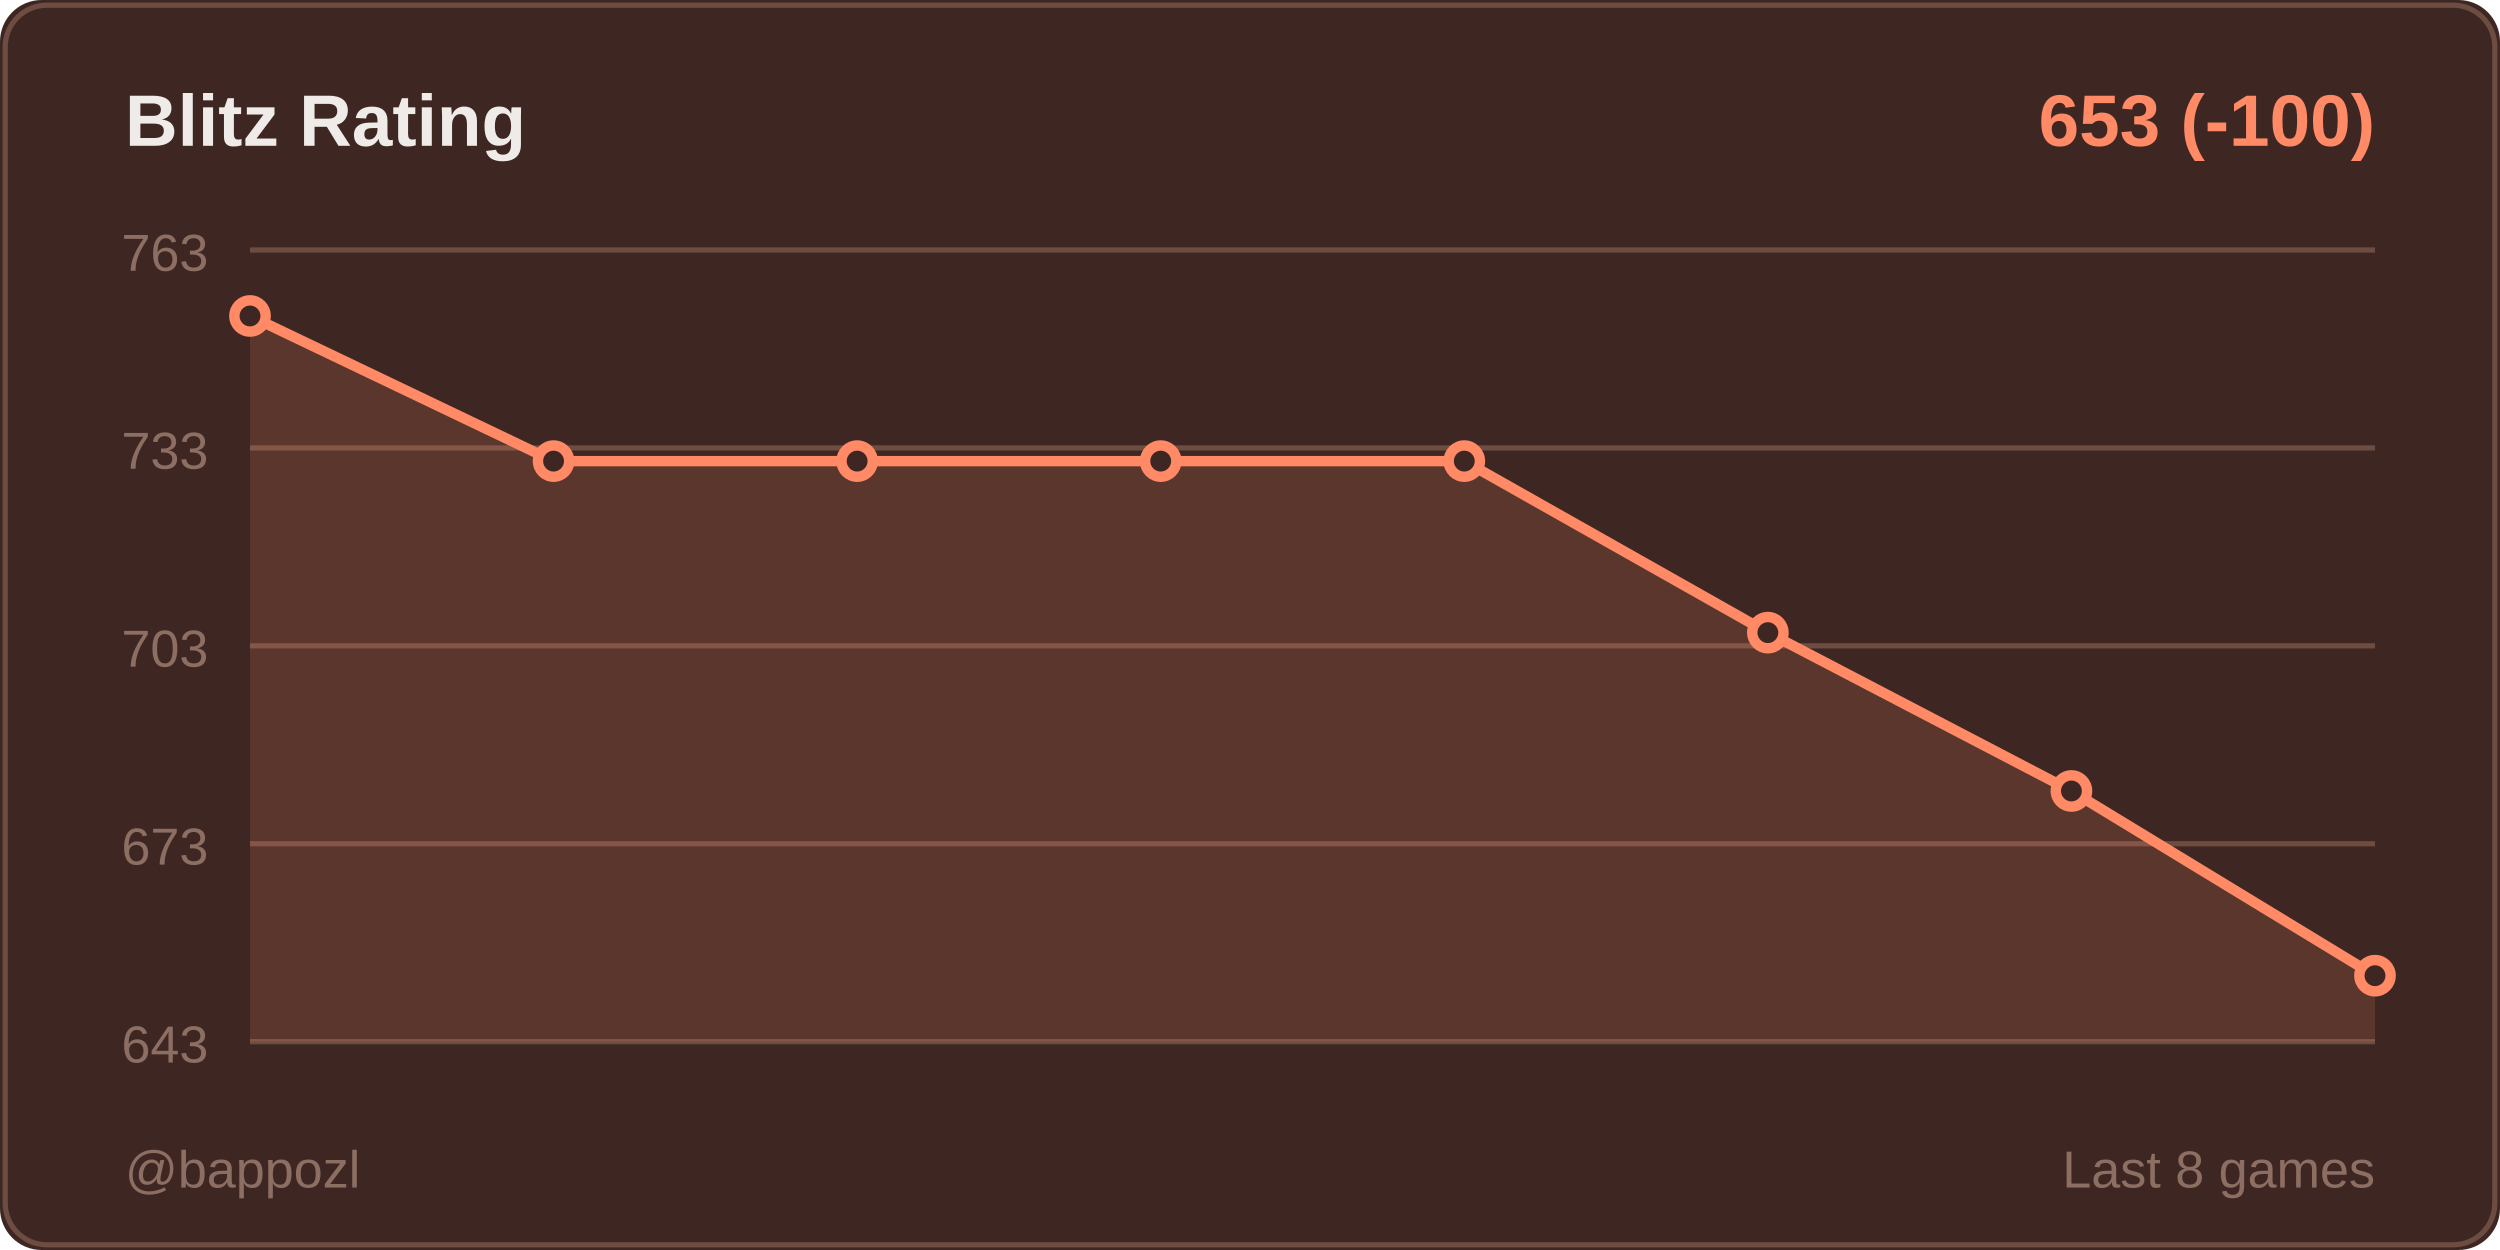
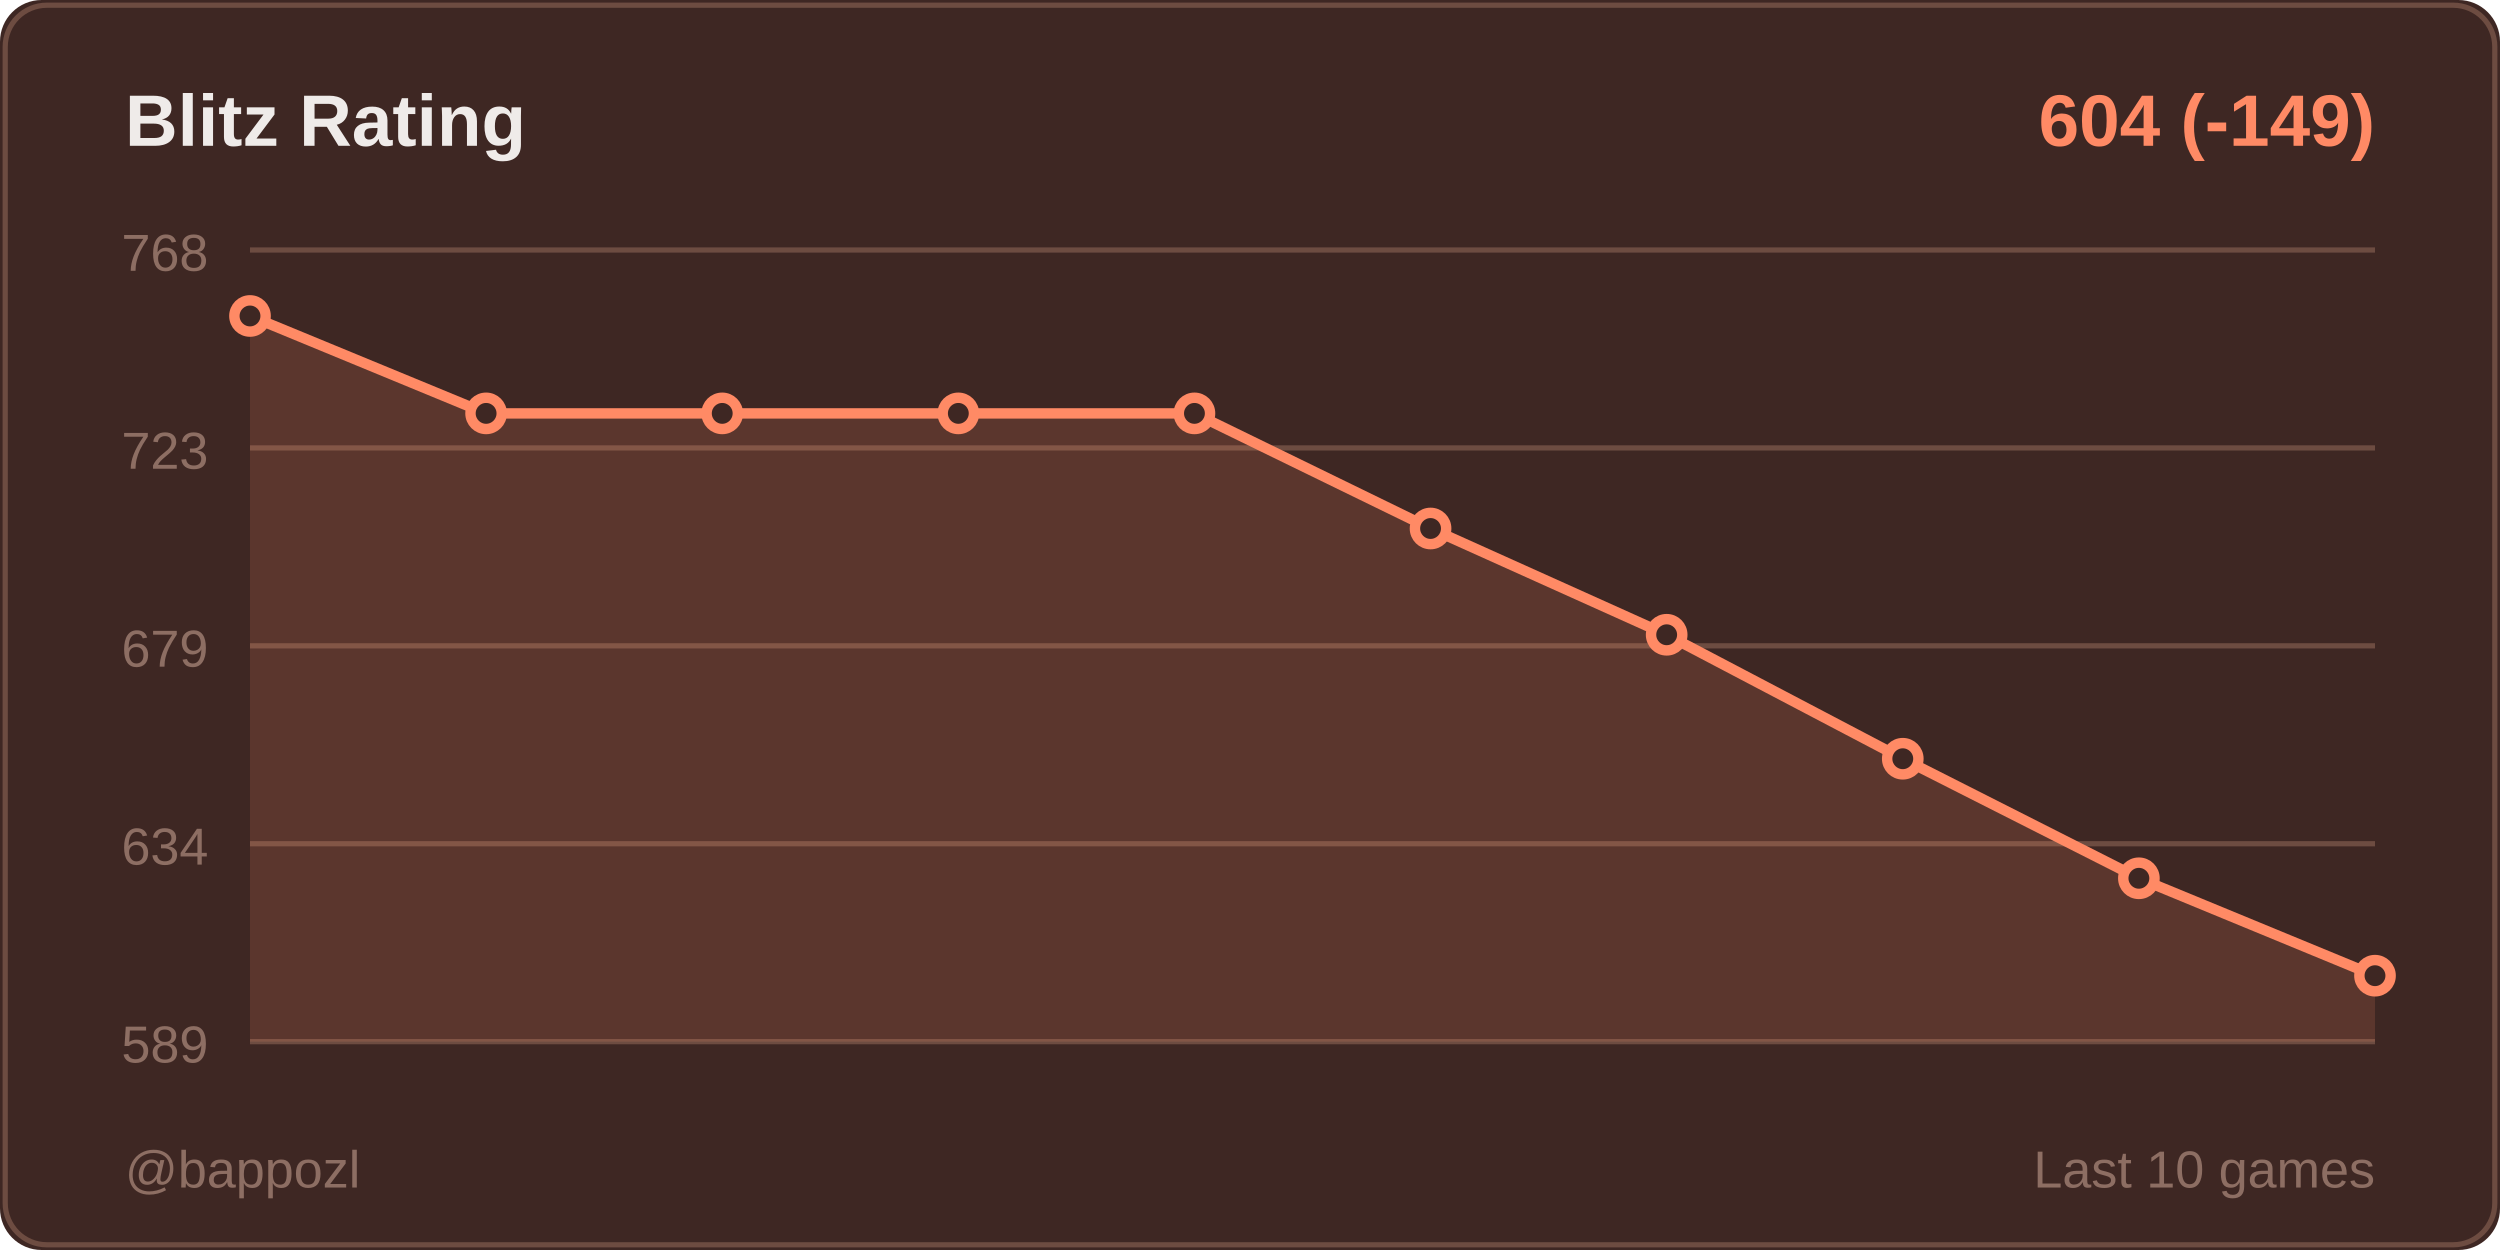
<svg xmlns="http://www.w3.org/2000/svg" width="480" height="240">
  <rect width="480" height="240" fill="#3e2723" rx="8" />
  <rect x="1" y="1" width="478" height="238" fill="none" stroke="#6d4c41" rx="8" />
  <text x="24" y="28" fill="#efebe9" font-size="14" font-weight="600" font-family="Segoe UI, Arial, sans-serif">
    Blitz Rating
  </text>
  <text x="456" y="28" fill="#ff8a65" font-size="14" font-weight="600" font-family="Segoe UI, Arial, sans-serif" text-anchor="end">
-     653 (-100)
+     604 (-149)
  </text>
  <line x1="48" y1="48" x2="456" y2="48" stroke="#6d4c41" stroke-width="1" />
-   <text x="40" y="52" fill="#8d6e63" font-size="10" font-family="Segoe UI, Arial, sans-serif" text-anchor="end">763</text>
+   <text x="40" y="52" fill="#8d6e63" font-size="10" font-family="Segoe UI, Arial, sans-serif" text-anchor="end">768</text>
  <line x1="48" y1="86" x2="456" y2="86" stroke="#6d4c41" stroke-width="1" />
-   <text x="40" y="90" fill="#8d6e63" font-size="10" font-family="Segoe UI, Arial, sans-serif" text-anchor="end">733</text>
+   <text x="40" y="90" fill="#8d6e63" font-size="10" font-family="Segoe UI, Arial, sans-serif" text-anchor="end">723</text>
  <line x1="48" y1="124" x2="456" y2="124" stroke="#6d4c41" stroke-width="1" />
-   <text x="40" y="128" fill="#8d6e63" font-size="10" font-family="Segoe UI, Arial, sans-serif" text-anchor="end">703</text>
+   <text x="40" y="128" fill="#8d6e63" font-size="10" font-family="Segoe UI, Arial, sans-serif" text-anchor="end">679</text>
  <line x1="48" y1="162" x2="456" y2="162" stroke="#6d4c41" stroke-width="1" />
-   <text x="40" y="166" fill="#8d6e63" font-size="10" font-family="Segoe UI, Arial, sans-serif" text-anchor="end">673</text>
+   <text x="40" y="166" fill="#8d6e63" font-size="10" font-family="Segoe UI, Arial, sans-serif" text-anchor="end">634</text>
  <line x1="48" y1="200" x2="456" y2="200" stroke="#6d4c41" stroke-width="1" />
-   <text x="40" y="204" fill="#8d6e63" font-size="10" font-family="Segoe UI, Arial, sans-serif" text-anchor="end">643</text>
-   <polygon points="48,200 48,60.667 106.286,88.533 164.571,88.533 222.857,88.533 281.143,88.533 339.429,121.467 397.714,151.867 456,187.333 456,200" fill="#ff8a65" opacity="0.15" />
-   <polyline points="48,60.667 106.286,88.533 164.571,88.533 222.857,88.533 281.143,88.533 339.429,121.467 397.714,151.867 456,187.333" fill="none" stroke="#ff8a65" stroke-width="2" stroke-linecap="round" stroke-linejoin="round" />
+   <text x="40" y="204" fill="#8d6e63" font-size="10" font-family="Segoe UI, Arial, sans-serif" text-anchor="end">589</text>
+   <polygon points="48,200 48,60.667 93.333,79.369 138.667,79.369 184,79.369 229.333,79.369 274.667,101.472 320,121.875 365.333,145.678 410.667,168.631 456,187.333 456,200" fill="#ff8a65" opacity="0.15" />
+   <polyline points="48,60.667 93.333,79.369 138.667,79.369 184,79.369 229.333,79.369 274.667,101.472 320,121.875 365.333,145.678 410.667,168.631 456,187.333" fill="none" stroke="#ff8a65" stroke-width="2" stroke-linecap="round" stroke-linejoin="round" />
  <circle cx="48" cy="60.667" r="3" fill="#3e2723" stroke="#ff8a65" stroke-width="2" />
-   <circle cx="106.286" cy="88.533" r="3" fill="#3e2723" stroke="#ff8a65" stroke-width="2" />
-   <circle cx="164.571" cy="88.533" r="3" fill="#3e2723" stroke="#ff8a65" stroke-width="2" />
-   <circle cx="222.857" cy="88.533" r="3" fill="#3e2723" stroke="#ff8a65" stroke-width="2" />
-   <circle cx="281.143" cy="88.533" r="3" fill="#3e2723" stroke="#ff8a65" stroke-width="2" />
-   <circle cx="339.429" cy="121.467" r="3" fill="#3e2723" stroke="#ff8a65" stroke-width="2" />
-   <circle cx="397.714" cy="151.867" r="3" fill="#3e2723" stroke="#ff8a65" stroke-width="2" />
+   <circle cx="93.333" cy="79.369" r="3" fill="#3e2723" stroke="#ff8a65" stroke-width="2" />
+   <circle cx="138.667" cy="79.369" r="3" fill="#3e2723" stroke="#ff8a65" stroke-width="2" />
+   <circle cx="184" cy="79.369" r="3" fill="#3e2723" stroke="#ff8a65" stroke-width="2" />
+   <circle cx="229.333" cy="79.369" r="3" fill="#3e2723" stroke="#ff8a65" stroke-width="2" />
+   <circle cx="274.667" cy="101.472" r="3" fill="#3e2723" stroke="#ff8a65" stroke-width="2" />
+   <circle cx="320" cy="121.875" r="3" fill="#3e2723" stroke="#ff8a65" stroke-width="2" />
+   <circle cx="365.333" cy="145.678" r="3" fill="#3e2723" stroke="#ff8a65" stroke-width="2" />
+   <circle cx="410.667" cy="168.631" r="3" fill="#3e2723" stroke="#ff8a65" stroke-width="2" />
  <circle cx="456" cy="187.333" r="3" fill="#3e2723" stroke="#ff8a65" stroke-width="2" />
  <text x="24" y="228" fill="#8d6e63" font-size="10" font-family="Segoe UI, Arial, sans-serif">
    @bappozl
  </text>
  <text x="456" y="228" fill="#8d6e63" font-size="10" font-family="Segoe UI, Arial, sans-serif" text-anchor="end">
-     Last 8 games
+     Last 10 games
  </text>
</svg>
